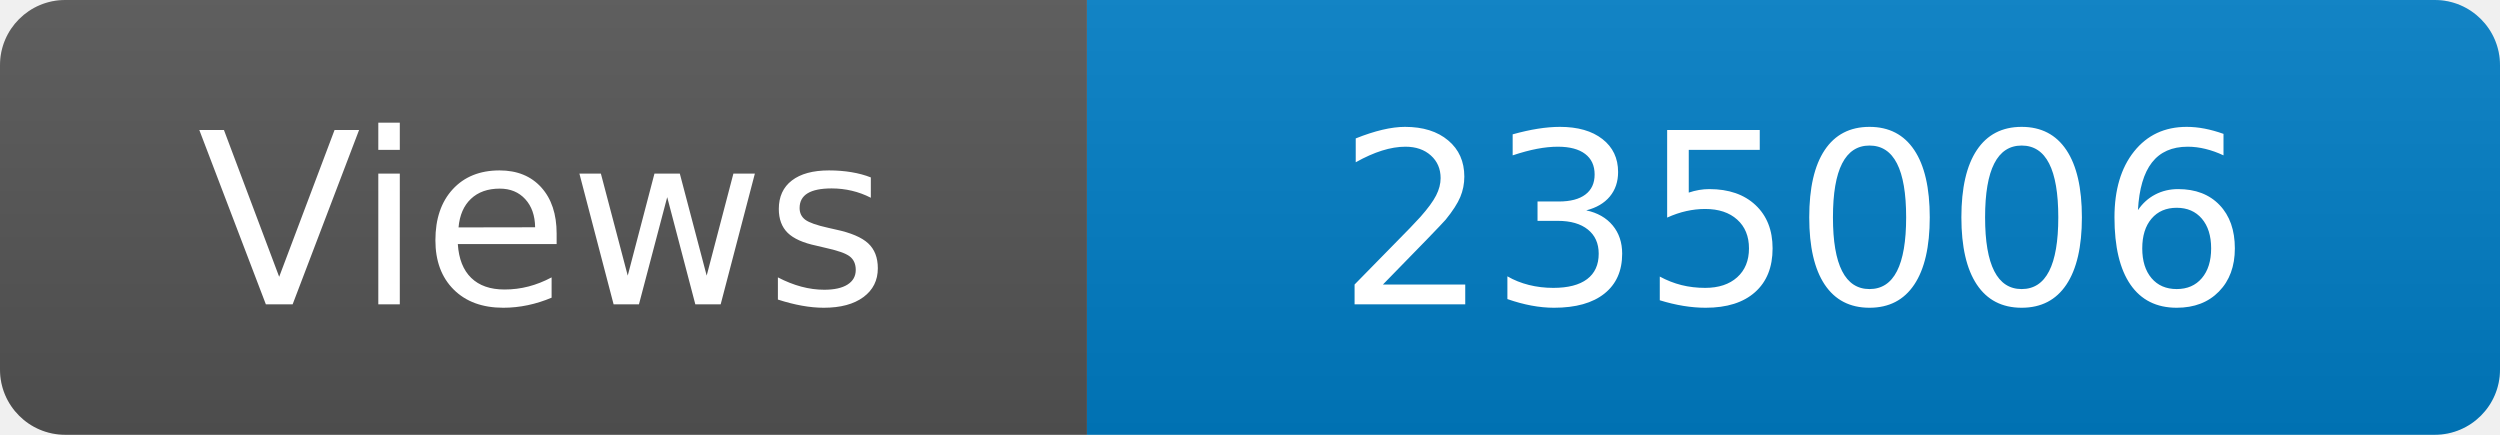
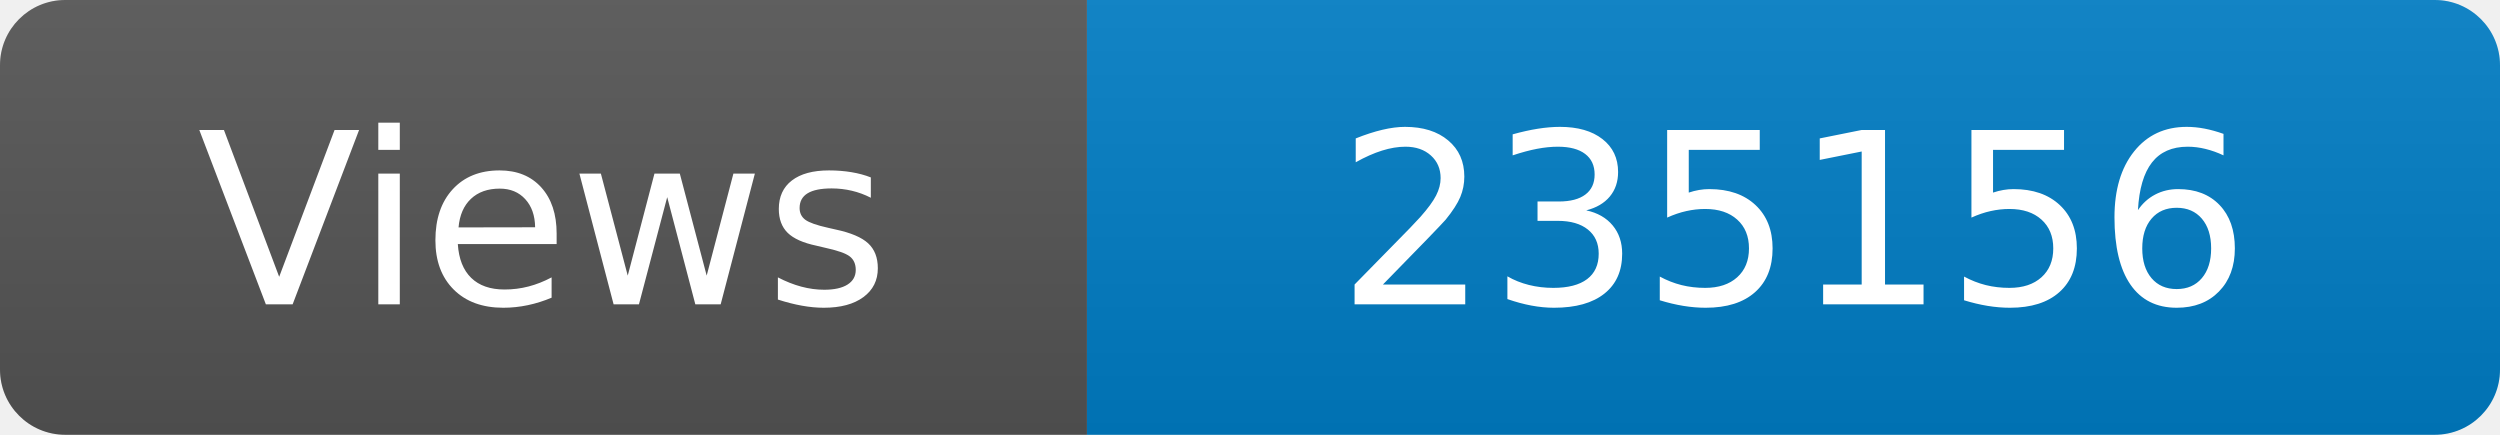
<svg xmlns="http://www.w3.org/2000/svg" width="115" height="20" role="img" aria-label="Maintained?: yes">
  <linearGradient id="s" x2="0" y2="100%">
    <stop offset="0" stop-color="#bbb" stop-opacity=".1" />
    <stop offset="1" stop-opacity=".1" />
  </linearGradient>
  <clipPath id="r">
    <rect width="115" height="20" rx="3" fill="#fff" />
  </clipPath>
  <g clip-path="url(#r)">
    <rect width="50" height="20" fill="#555" />
    <rect x="50" width="160" height="20" fill="#007ec6" />
    <rect width="115" height="20" fill="url(#s)" />
  </g>
  <g fill="#fff" text-anchor="middle" font-family="Verdana,Geneva,DejaVu Sans,sans-serif" font-size="110">
    <text x="250" y="140" transform="scale(.1)" fill="#fff">Views</text>
-     <text x="825" y="140" transform="scale(.1)" fill="#fff">235006</text>
+     <text x="825" y="140" transform="scale(.1)" fill="#fff">235156</text>
  </g>
</svg>
